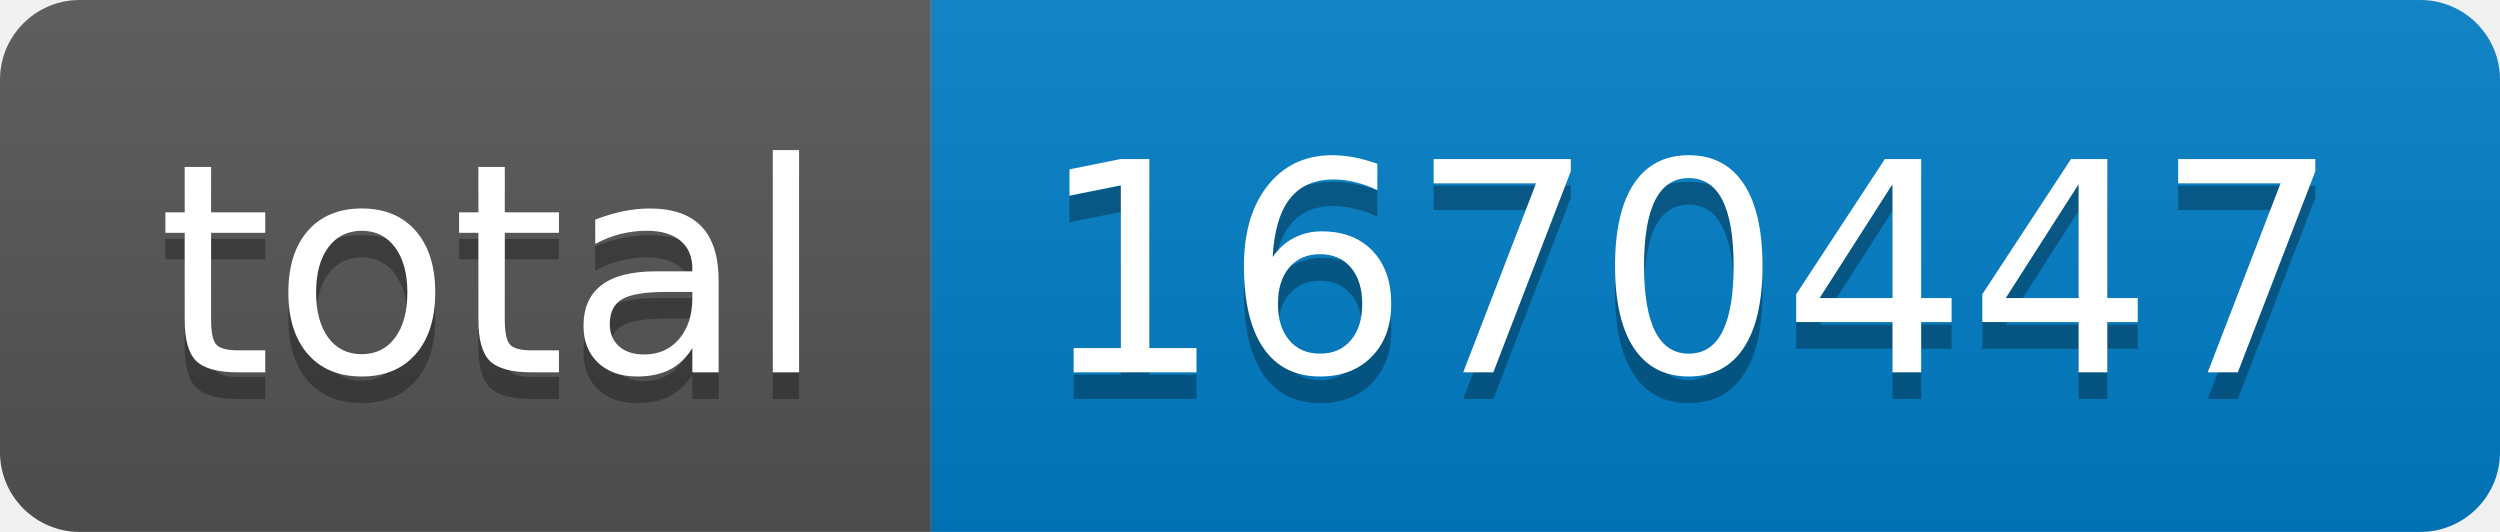
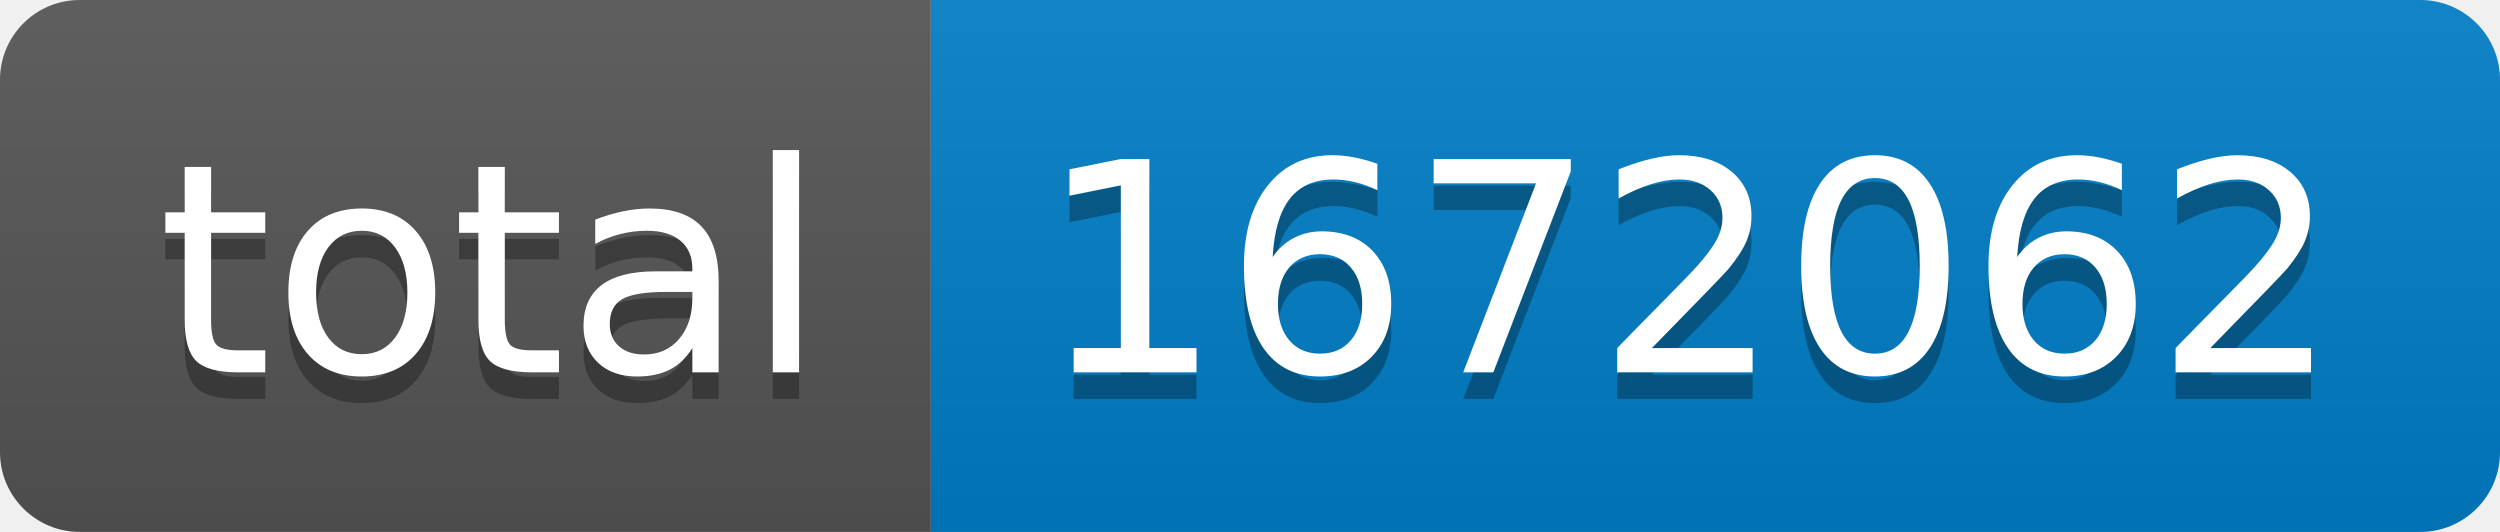
- <svg xmlns="http://www.w3.org/2000/svg" width="94" height="20" role="img" aria-label="total: 1670447">
+ <svg xmlns="http://www.w3.org/2000/svg" width="94" height="20" role="img" aria-label="total: 1672062">
  <linearGradient id="s" x2="0" y2="100%">
    <stop offset="0" stop-color="#bbb" stop-opacity=".1" />
    <stop offset="1" stop-opacity=".1" />
  </linearGradient>
  <clipPath id="r">
    <rect width="94" height="20" rx="3" fill="#fff" />
  </clipPath>
  <g clip-path="url(#r)">
    <rect width="35" height="20" fill="#555" />
    <rect x="35" width="59" height="20" fill="#007ec6" />
    <rect width="94" height="20" fill="url(#s)" />
  </g>
  <g fill="#fff" text-anchor="middle" font-family="Verdana,Geneva,DejaVu Sans,sans-serif" text-rendering="geometricPrecision" font-size="110">
    <text aria-hidden="true" x="185" y="150" fill="#010101" fill-opacity=".3" transform="scale(.1)" textLength="250">total</text>
    <text x="185" y="140" transform="scale(.1)" fill="#fff" textLength="250">total</text>
-     <text aria-hidden="true" x="635" y="150" fill="#010101" fill-opacity=".3" transform="scale(.1)" textLength="490">1670447</text>
-     <text x="635" y="140" transform="scale(.1)" fill="#fff" textLength="490">1670447</text>
+     <text aria-hidden="true" x="635" y="150" fill="#010101" fill-opacity=".3" transform="scale(.1)" textLength="490">1672062</text>
+     <text x="635" y="140" transform="scale(.1)" fill="#fff" textLength="490">1672062</text>
  </g>
</svg>
